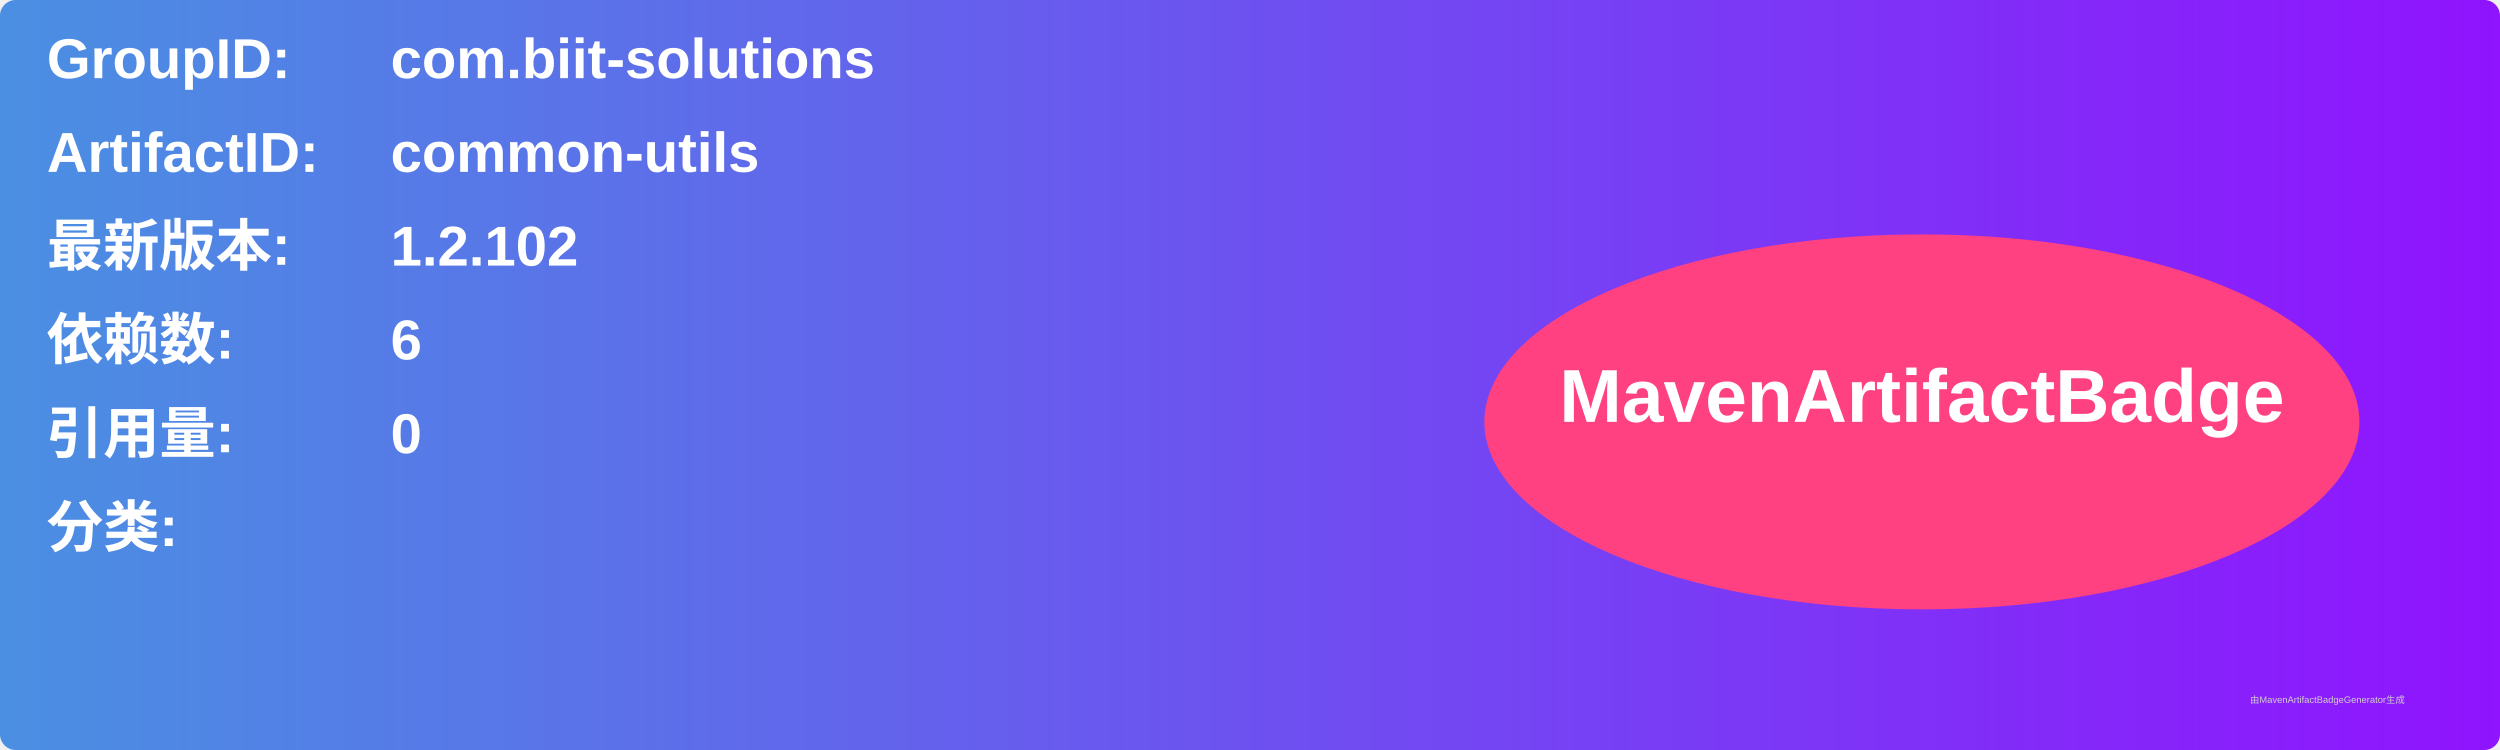
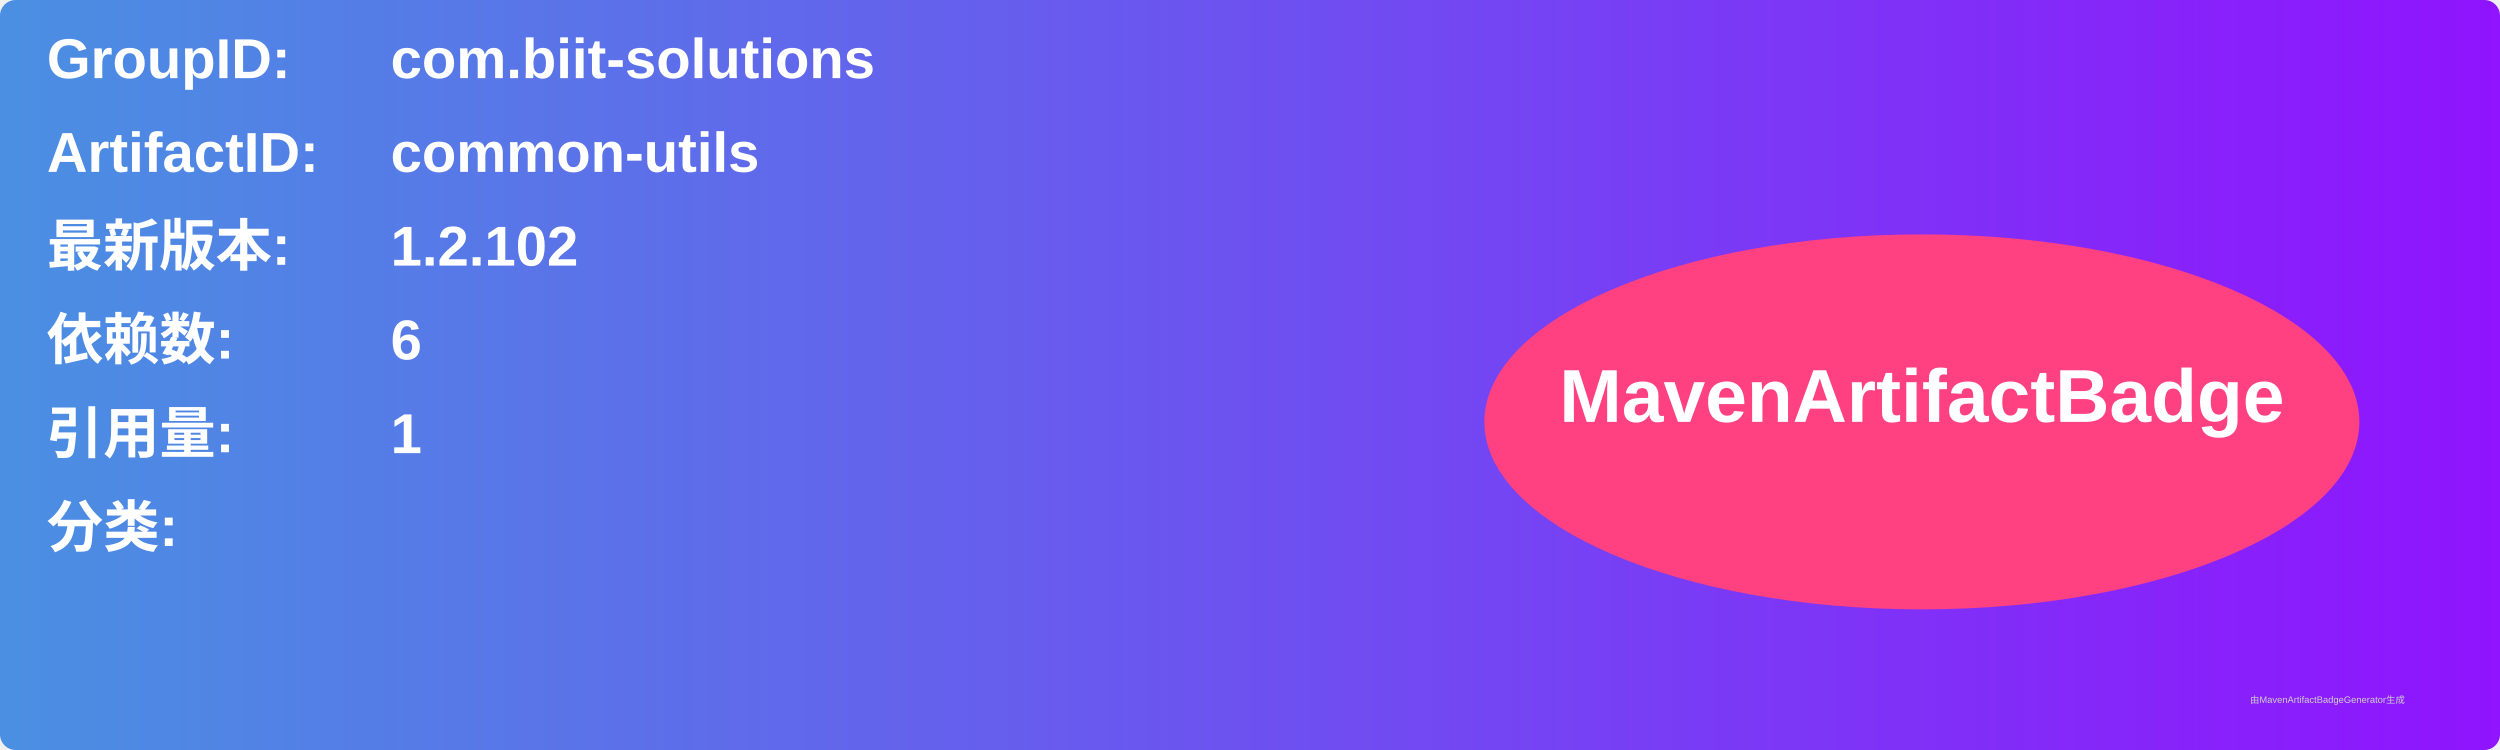
<svg xmlns="http://www.w3.org/2000/svg" width="800" height="240" viewBox="0 0 800 240">
  <linearGradient id="grad" x1="0%" y1="0%" x2="100%" y2="0%">
    <stop offset="0%" stop-color="#4a90e2" />
    <stop offset="100%" stop-color="#9013fe" />
  </linearGradient>
  <rect width="100%" height="100%" rx="5" ry="5" fill="url(#grad)" />
  <g transform="translate(15, 15)">
    <text x="0" y="10" font-family="Arial" font-size="18" fill="white" font-weight="bold" width="260">GroupID:</text>
    <text x="110" y="10" font-family="Arial" font-size="18" fill="white" font-weight="bold" width="460">com.biit-solutions</text>
    <text x="0" y="40" font-family="Arial" font-size="18" fill="white" font-weight="bold" width="260">ArtifactID:</text>
    <text x="110" y="40" font-family="Arial" font-size="18" fill="white" font-weight="bold" width="460">common-utils</text>
    <text x="0" y="70" font-family="Arial" font-size="18" fill="white" font-weight="bold">最新版本:</text>
    <text x="110" y="70" font-family="Arial" font-size="18" fill="white" font-weight="bold">
      <tspan font-weight="bold">1.2.102</tspan>
    </text>
    <text x="0" y="100" font-family="Arial" font-size="18" fill="white" font-weight="bold">依赖数: </text>
    <text x="110" y="100" font-family="Arial" font-size="18" fill="white">
      <tspan font-weight="bold">6</tspan>
    </text>
    <text x="0" y="130" font-family="Arial" font-size="18" fill="white" font-weight="bold">引用量: </text>
    <text x="110" y="130" font-family="Arial" font-size="18" fill="white">
-       <tspan font-weight="bold">0</tspan>
+       <tspan font-weight="bold">1</tspan>
    </text>
    <text x="0" y="160" font-family="Arial" font-size="18" fill="white" font-weight="bold">分类:</text>
    <text x="10" y="190" font-family="Arial" font-size="10" fill="white">
      <tspan font-weight="bold" />
    </text>
    <ellipse cx="600" cy="120" rx="140" ry="60" fill="#ff4081" />
    <text x="600" y="120" text-anchor="middle" font-family="Arial" font-size="24" fill="white" font-weight="bold">MavenArtifactBadge</text>
  </g>
  <text x="720" y="225" font-family="Arial" font-size="3" fill="#d0d0d0">由MavenArtifactBadgeGenerator生成</text>
</svg>
